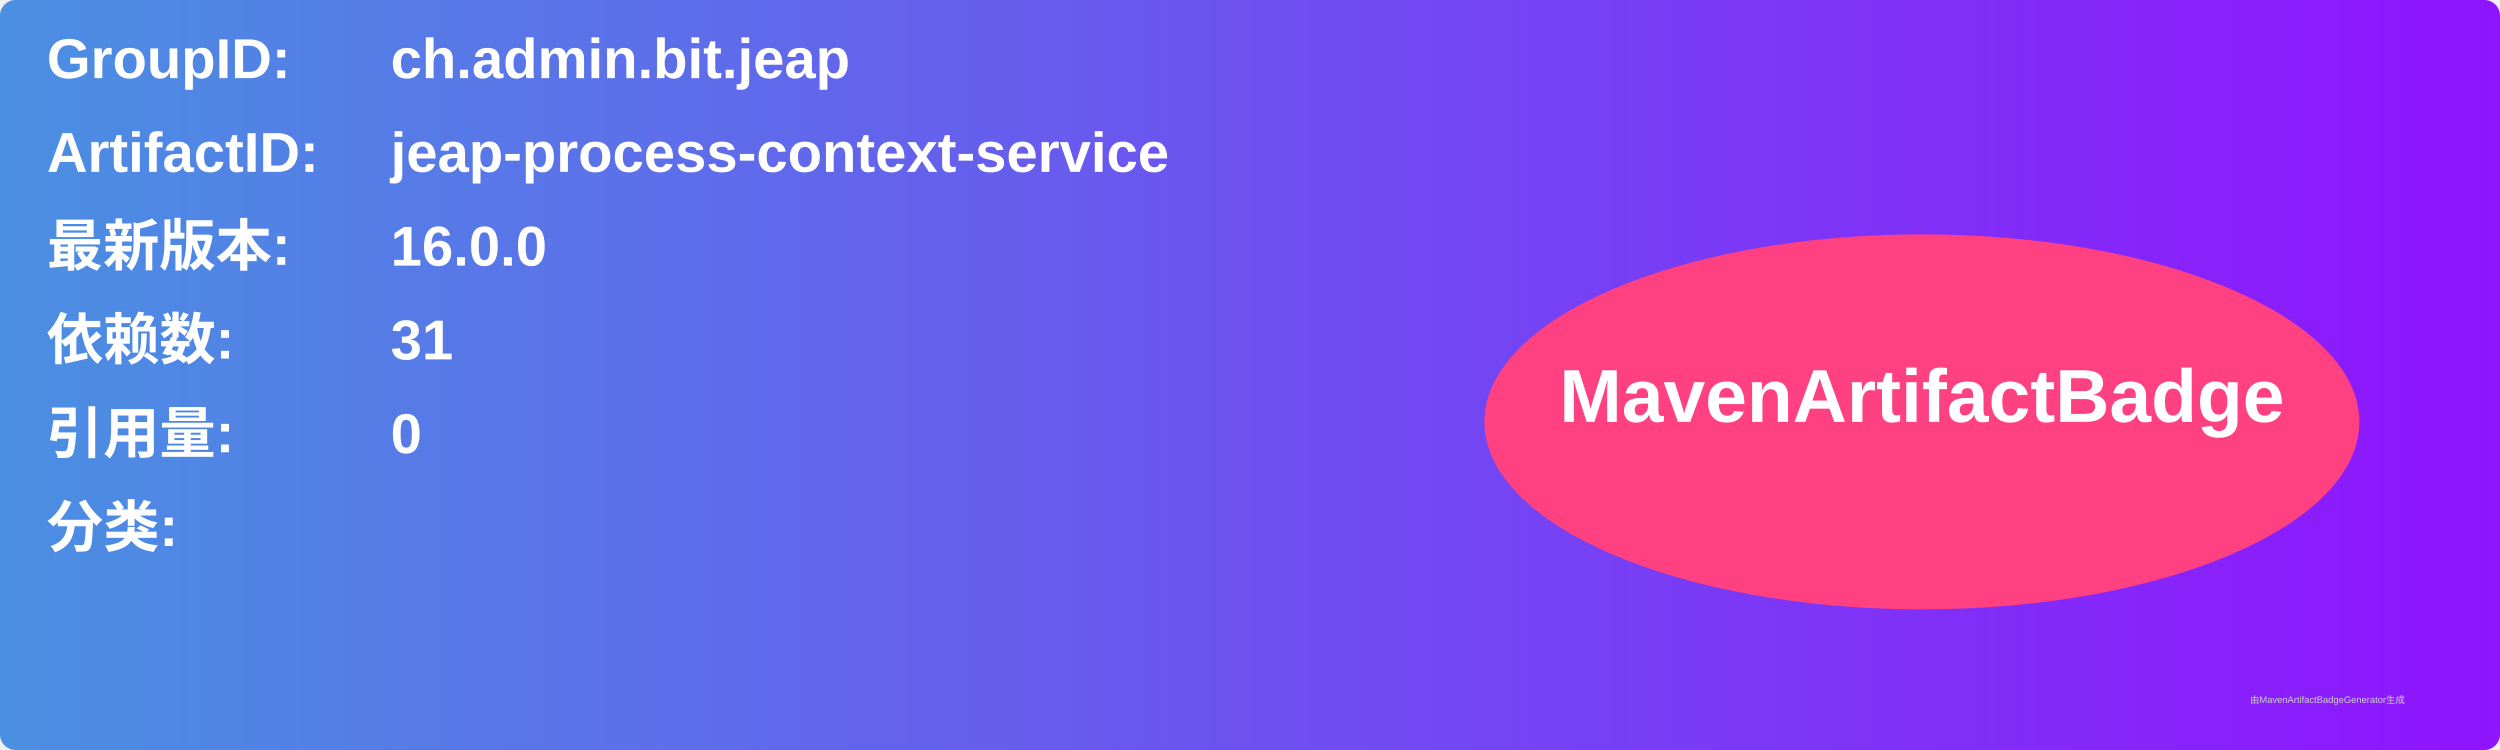
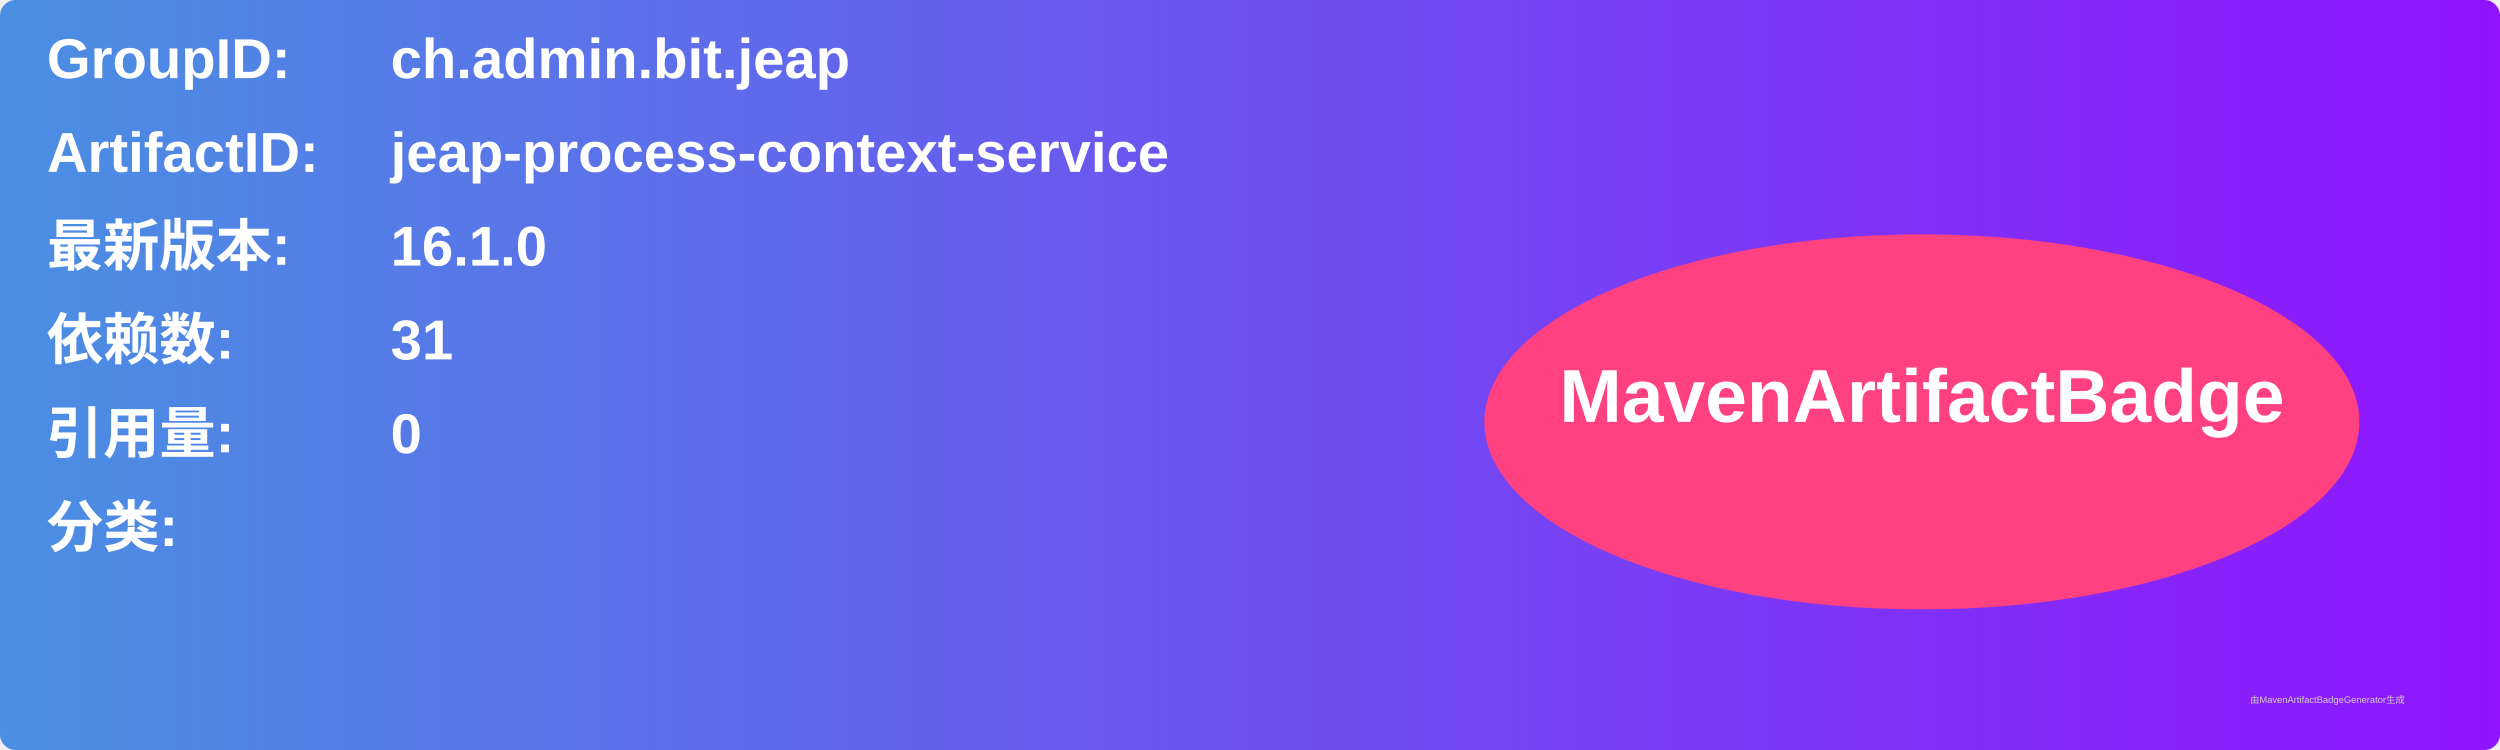
<svg xmlns="http://www.w3.org/2000/svg" width="800" height="240" viewBox="0 0 800 240">
  <linearGradient id="grad" x1="0%" y1="0%" x2="100%" y2="0%">
    <stop offset="0%" stop-color="#4a90e2" />
    <stop offset="100%" stop-color="#9013fe" />
  </linearGradient>
  <rect width="100%" height="100%" rx="5" ry="5" fill="url(#grad)" />
  <g transform="translate(15, 15)">
    <text x="0" y="10" font-family="Arial" font-size="18" fill="white" font-weight="bold" width="260">GroupID:</text>
    <text x="110" y="10" font-family="Arial" font-size="18" fill="white" font-weight="bold" width="460">ch.admin.bit.jeap</text>
    <text x="0" y="40" font-family="Arial" font-size="18" fill="white" font-weight="bold" width="260">ArtifactID:</text>
    <text x="110" y="40" font-family="Arial" font-size="18" fill="white" font-weight="bold" width="460">jeap-process-context-service</text>
    <text x="0" y="70" font-family="Arial" font-size="18" fill="white" font-weight="bold">最新版本:</text>
    <text x="110" y="70" font-family="Arial" font-size="18" fill="white" font-weight="bold">
-       <tspan font-weight="bold">16.0.0</tspan>
+       <tspan font-weight="bold">16.1.0</tspan>
    </text>
    <text x="0" y="100" font-family="Arial" font-size="18" fill="white" font-weight="bold">依赖数: </text>
    <text x="110" y="100" font-family="Arial" font-size="18" fill="white">
      <tspan font-weight="bold">31</tspan>
    </text>
    <text x="0" y="130" font-family="Arial" font-size="18" fill="white" font-weight="bold">引用量: </text>
    <text x="110" y="130" font-family="Arial" font-size="18" fill="white">
      <tspan font-weight="bold">0</tspan>
    </text>
    <text x="0" y="160" font-family="Arial" font-size="18" fill="white" font-weight="bold">分类:</text>
    <text x="10" y="190" font-family="Arial" font-size="10" fill="white">
      <tspan font-weight="bold" />
    </text>
    <ellipse cx="600" cy="120" rx="140" ry="60" fill="#ff4081" />
    <text x="600" y="120" text-anchor="middle" font-family="Arial" font-size="24" fill="white" font-weight="bold">MavenArtifactBadge</text>
  </g>
  <text x="720" y="225" font-family="Arial" font-size="3" fill="#d0d0d0">由MavenArtifactBadgeGenerator生成</text>
</svg>
